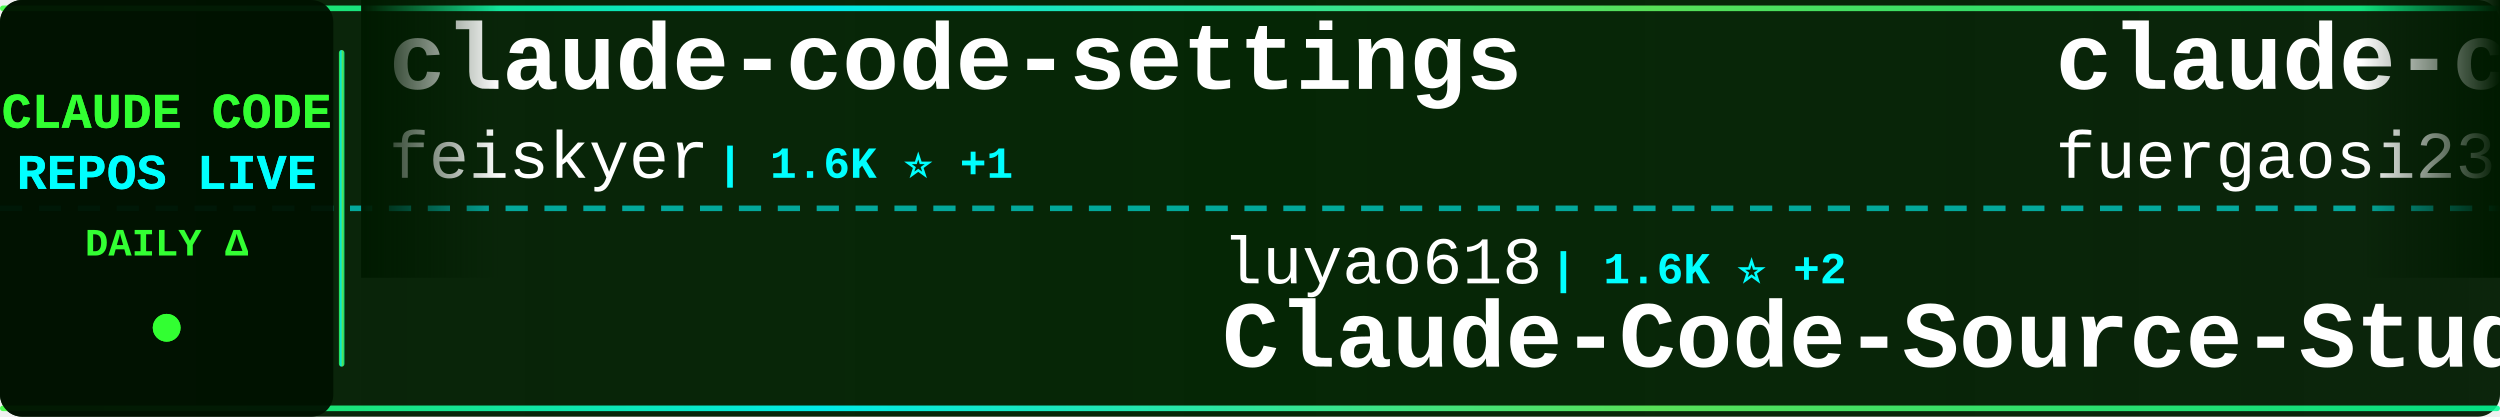
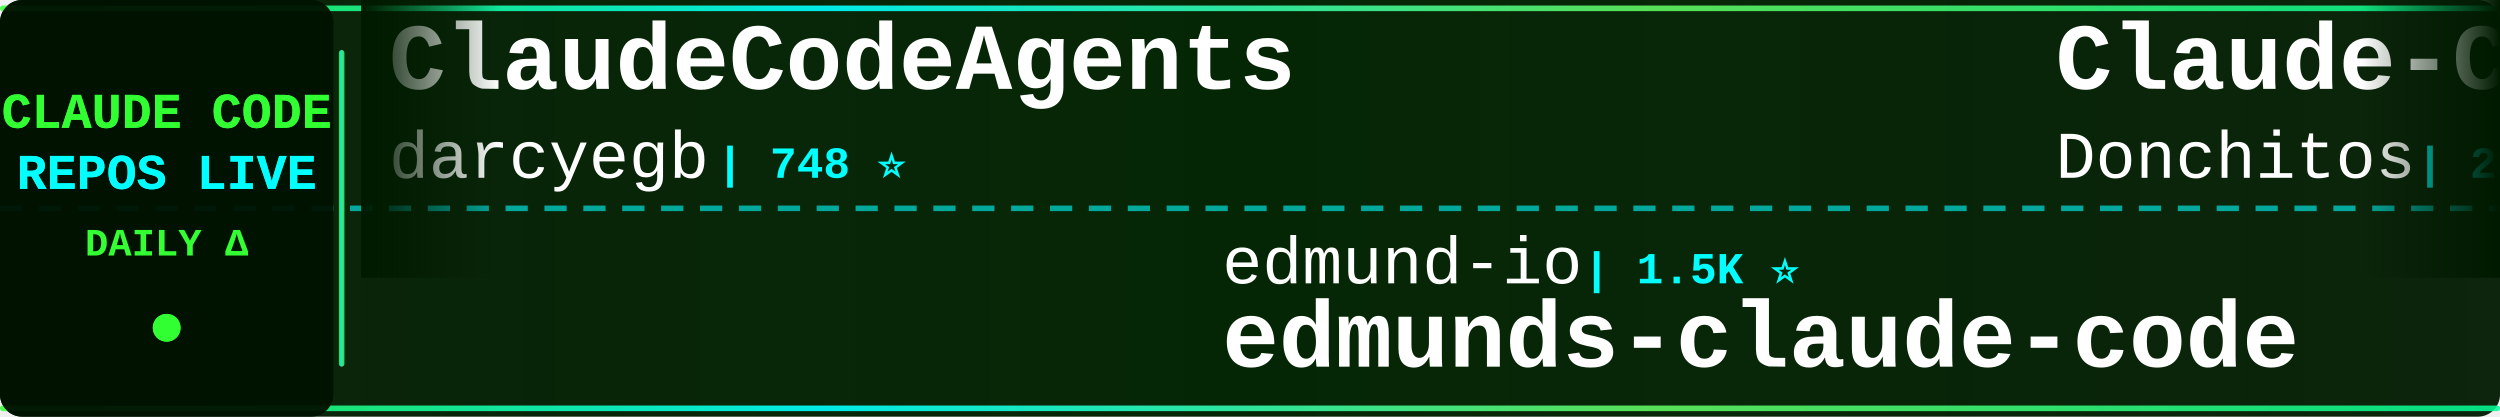
<svg xmlns="http://www.w3.org/2000/svg" width="900" height="150">
  <defs>
    <linearGradient id="tickerBg" x1="0%" y1="0%" x2="100%" y2="0%">
      <stop offset="0%" style="stop-color:#001a00;stop-opacity:0.95" />
      <stop offset="50%" style="stop-color:#002200;stop-opacity:0.98" />
      <stop offset="100%" style="stop-color:#001a00;stop-opacity:0.95" />
    </linearGradient>
    <linearGradient id="borderGrad" x1="0%" y1="0%" x2="100%" y2="0%">
      <stop offset="0%" style="stop-color:#33ff33;stop-opacity:0.85">
        <animate attributeName="stop-opacity" values="0.85;1;0.85" dur="2s" repeatCount="indefinite" />
      </stop>
      <stop offset="33%" style="stop-color:#00ffff;stop-opacity:0.9">
        <animate attributeName="stop-opacity" values="0.9;1;0.9" dur="2.2s" repeatCount="indefinite" />
      </stop>
      <stop offset="66%" style="stop-color:#66ff66;stop-opacity:0.85">
        <animate attributeName="stop-opacity" values="0.85;1;0.85" dur="1.8s" repeatCount="indefinite" />
      </stop>
      <stop offset="100%" style="stop-color:#00ff99;stop-opacity:0.85">
        <animate attributeName="stop-opacity" values="0.85;1;0.85" dur="2s" repeatCount="indefinite" />
      </stop>
    </linearGradient>
    <filter id="textGlow">
      <feGaussianBlur stdDeviation="0.1" result="coloredBlur" />
      <feMerge>
        <feMergeNode in="coloredBlur" />
        <feMergeNode in="SourceGraphic" />
      </feMerge>
    </filter>
    <filter id="metricGlow">
      <feGaussianBlur stdDeviation="0.2" result="coloredBlur" />
      <feMerge>
        <feMergeNode in="coloredBlur" />
        <feMergeNode in="SourceGraphic" />
      </feMerge>
    </filter>
    <linearGradient id="leftFade" x1="0%" y1="0%" x2="100%" y2="0%">
      <stop offset="0%" style="stop-color:#001a00;stop-opacity:1" />
      <stop offset="100%" style="stop-color:#001a00;stop-opacity:0" />
    </linearGradient>
    <linearGradient id="rightFade" x1="0%" y1="0%" x2="100%" y2="0%">
      <stop offset="0%" style="stop-color:#001a00;stop-opacity:0" />
      <stop offset="100%" style="stop-color:#001a00;stop-opacity:1" />
    </linearGradient>
  </defs>
  <rect width="900" height="150" fill="url(#tickerBg)" rx="8" />
  <rect x="0" y="2" width="900" height="2" fill="url(#borderGrad)" rx="1" />
  <rect x="0" y="146" width="900" height="2" fill="url(#borderGrad)" rx="1" />
  <line x1="0" y1="75" x2="900" y2="75" stroke="#00ffff" stroke-width="2" stroke-dasharray="8 6" opacity="0.6" />
  <rect x="0" y="0" width="120" height="150" fill="#001100" opacity="0.95" rx="8" />
  <text x="60" y="46" font-family="'Courier New', monospace" font-size="18" font-weight="bold" fill="#33ff33" text-anchor="middle" filter="url(#textGlow)">
    CLAUDE CODE
  </text>
  <text x="60" y="68" font-family="'Courier New', monospace" font-size="18" font-weight="bold" fill="#00ffff" text-anchor="middle" filter="url(#textGlow)">
    REPOS LIVE
  </text>
  <text x="60" y="92" font-family="'Courier New', monospace" font-size="14" font-weight="bold" fill="#33ff33" text-anchor="middle">
    DAILY Δ
  </text>
  <circle cx="60" cy="118" r="5" fill="#33ff33" filter="url(#metricGlow)">
    <animate attributeName="r" values="4;6;4" dur="1.5s" repeatCount="indefinite" />
    <animate attributeName="opacity" values="0.6;1;0.6" dur="1.5s" repeatCount="indefinite" />
  </circle>
  <rect x="122" y="18" width="2" height="114" fill="url(#borderGrad)" rx="1" />
  <clipPath id="tickerClip">
    <rect x="130" y="0" width="770" height="150" />
  </clipPath>
  <g clip-path="url(#tickerClip)">
    <g id="tickerItems">
      <animateTransform attributeName="transform" attributeType="XML" type="translate" from="0 0" to="-3000 0" dur="54s" repeatCount="indefinite" />
      <g transform="translate(0, 0)">
-         <text x="140" y="32" font-family="'Courier New', monospace" font-size="34" font-weight="bold" fill="#ffffff">claude-code-settings</text>
-         <text x="140" y="64" font-family="'Courier New', monospace" font-size="24" font-weight="normal" fill="#ffffff" opacity="1.0">feiskyer</text>
-         <text x="258" y="64" font-family="'Courier New', monospace" font-size="16" font-weight="bold" fill="#00ffff"> | 1.6K ⭐ +1</text>
+         <text x="140" y="32" font-family="'Courier New', monospace" font-size="34" font-weight="bold" fill="#ffffff">ClaudeCodeAgents</text>
+         <text x="140" y="64" font-family="'Courier New', monospace" font-size="24" font-weight="normal" fill="#ffffff" opacity="1.0">darcyegb</text>
+         <text x="258" y="64" font-family="'Courier New', monospace" font-size="16" font-weight="bold" fill="#00ffff"> | 748 ⭐</text>
      </g>
      <g transform="translate(300, 0)">
-         <text x="140" y="102" font-family="'Courier New', monospace" font-size="24" font-weight="normal" fill="#ffffff" opacity="1.0">luyao618</text>
-         <text x="258" y="102" font-family="'Courier New', monospace" font-size="16" font-weight="bold" fill="#00ffff"> | 1.6K ⭐ +2</text>
-         <text x="140" y="132" font-family="'Courier New', monospace" font-size="34" font-weight="bold" fill="#ffffff">Claude-Code-Source-Study</text>
+         <text x="140" y="102" font-family="'Courier New', monospace" font-size="24" font-weight="normal" fill="#ffffff" opacity="1.0">edmund-io</text>
+         <text x="270" y="102" font-family="'Courier New', monospace" font-size="16" font-weight="bold" fill="#00ffff"> | 1.5K ⭐</text>
+         <text x="140" y="132" font-family="'Courier New', monospace" font-size="34" font-weight="bold" fill="#ffffff">edmunds-claude-code</text>
      </g>
      <g transform="translate(600, 0)">
-         <text x="140" y="32" font-family="'Courier New', monospace" font-size="34" font-weight="bold" fill="#ffffff">claude-code-proxy</text>
-         <text x="140" y="64" font-family="'Courier New', monospace" font-size="24" font-weight="normal" fill="#ffffff" opacity="1.0">fuergaosi233</text>
-         <text x="306" y="64" font-family="'Courier New', monospace" font-size="16" font-weight="bold" fill="#00ffff"> | 2.7K ⭐ +2</text>
+         <text x="140" y="32" font-family="'Courier New', monospace" font-size="34" font-weight="bold" fill="#ffffff">Claude-Code-Game-Studios</text>
+         <text x="140" y="64" font-family="'Courier New', monospace" font-size="24" font-weight="normal" fill="#ffffff" opacity="1.0">Donchitos</text>
+         <text x="270" y="64" font-family="'Courier New', monospace" font-size="16" font-weight="bold" fill="#00ffff"> | 23.2K ⭐ +47</text>
      </g>
      <g transform="translate(900, 0)">
-         <text x="140" y="102" font-family="'Courier New', monospace" font-size="24" font-weight="normal" fill="#ffffff" opacity="1.0">affaan-m</text>
-         <text x="258" y="102" font-family="'Courier New', monospace" font-size="16" font-weight="bold" fill="#00ffff"> | 231.2K ⭐ +329</text>
-         <text x="140" y="132" font-family="'Courier New', monospace" font-size="34" font-weight="bold" fill="#ffffff">ECC</text>
+         <text x="140" y="102" font-family="'Courier New', monospace" font-size="24" font-weight="normal" fill="#ffffff" opacity="1.0">Piebald-AI</text>
+         <text x="282" y="102" font-family="'Courier New', monospace" font-size="16" font-weight="bold" fill="#00ffff"> | 11.9K ⭐ +17</text>
+         <text x="140" y="132" font-family="'Courier New', monospace" font-size="34" font-weight="bold" fill="#ffffff">claude-code-system-promp...</text>
      </g>
      <g transform="translate(1200, 0)">
-         <text x="140" y="32" font-family="'Courier New', monospace" font-size="34" font-weight="bold" fill="#ffffff">free-claude-code</text>
-         <text x="140" y="64" font-family="'Courier New', monospace" font-size="24" font-weight="normal" fill="#ffffff" opacity="1.0">Alishahryar1</text>
-         <text x="306" y="64" font-family="'Courier New', monospace" font-size="16" font-weight="bold" fill="#00ffff"> | 41.0K ⭐ +197</text>
+         <text x="140" y="32" font-family="'Courier New', monospace" font-size="34" font-weight="bold" fill="#ffffff">Claude-Code</text>
+         <text x="140" y="64" font-family="'Courier New', monospace" font-size="24" font-weight="normal" fill="#ffffff" opacity="1.0">pengchengneo</text>
+         <text x="306" y="64" font-family="'Courier New', monospace" font-size="16" font-weight="bold" fill="#00ffff"> | 1.7K ⭐ +2</text>
      </g>
      <g transform="translate(1500, 0)">
-         <text x="140" y="102" font-family="'Courier New', monospace" font-size="24" font-weight="normal" fill="#ffffff" opacity="1.0">jqueryscript</text>
-         <text x="306" y="102" font-family="'Courier New', monospace" font-size="16" font-weight="bold" fill="#00ffff"> | 469 ⭐</text>
-         <text x="140" y="132" font-family="'Courier New', monospace" font-size="34" font-weight="bold" fill="#ffffff">awesome-claude-code</text>
+         <text x="140" y="102" font-family="'Courier New', monospace" font-size="24" font-weight="normal" fill="#ffffff" opacity="1.0">sugyan</text>
+         <text x="234" y="102" font-family="'Courier New', monospace" font-size="16" font-weight="bold" fill="#00ffff"> | 1.1K ⭐</text>
+         <text x="140" y="132" font-family="'Courier New', monospace" font-size="34" font-weight="bold" fill="#ffffff">claude-code-webui</text>
      </g>
      <g transform="translate(1800, 0)">
-         <text x="140" y="32" font-family="'Courier New', monospace" font-size="34" font-weight="bold" fill="#ffffff">claude-code-base-action</text>
-         <text x="140" y="64" font-family="'Courier New', monospace" font-size="24" font-weight="normal" fill="#ffffff" opacity="1.0">anthropics</text>
-         <text x="282" y="64" font-family="'Courier New', monospace" font-size="16" font-weight="bold" fill="#00ffff"> | 916 ⭐</text>
+         <text x="140" y="32" font-family="'Courier New', monospace" font-size="34" font-weight="bold" fill="#ffffff">claude-code-source-build</text>
+         <text x="140" y="64" font-family="'Courier New', monospace" font-size="24" font-weight="normal" fill="#ffffff" opacity="1.0">andrew-kramer-inno</text>
+         <text x="378" y="64" font-family="'Courier New', monospace" font-size="16" font-weight="bold" fill="#00ffff"> | 595 ⭐</text>
      </g>
      <g transform="translate(2100, 0)">
-         <text x="140" y="102" font-family="'Courier New', monospace" font-size="24" font-weight="normal" fill="#ffffff" opacity="1.0">lintsinghua</text>
-         <text x="294" y="102" font-family="'Courier New', monospace" font-size="16" font-weight="bold" fill="#00ffff"> | 4.0K ⭐ +7</text>
-         <text x="140" y="132" font-family="'Courier New', monospace" font-size="34" font-weight="bold" fill="#ffffff">claude-code-book</text>
+         <text x="140" y="102" font-family="'Courier New', monospace" font-size="24" font-weight="normal" fill="#ffffff" opacity="1.0">frankbria</text>
+         <text x="270" y="102" font-family="'Courier New', monospace" font-size="16" font-weight="bold" fill="#00ffff"> | 9.6K ⭐ +6</text>
+         <text x="140" y="132" font-family="'Courier New', monospace" font-size="34" font-weight="bold" fill="#ffffff">ralph-claude-code</text>
      </g>
      <g transform="translate(2400, 0)">
-         <text x="140" y="32" font-family="'Courier New', monospace" font-size="34" font-weight="bold" fill="#ffffff">awesome-claude-code-suba...</text>
-         <text x="140" y="64" font-family="'Courier New', monospace" font-size="24" font-weight="normal" fill="#ffffff" opacity="1.0">VoltAgent</text>
-         <text x="270" y="64" font-family="'Courier New', monospace" font-size="16" font-weight="bold" fill="#00ffff"> | 23.5K ⭐ +40</text>
+         <text x="140" y="32" font-family="'Courier New', monospace" font-size="34" font-weight="bold" fill="#ffffff">claude-code-action</text>
+         <text x="140" y="64" font-family="'Courier New', monospace" font-size="24" font-weight="normal" fill="#ffffff" opacity="1.0">anthropics</text>
+         <text x="282" y="64" font-family="'Courier New', monospace" font-size="16" font-weight="bold" fill="#00ffff"> | 8.4K ⭐ +6</text>
      </g>
      <g transform="translate(2700, 0)">
-         <text x="140" y="102" font-family="'Courier New', monospace" font-size="24" font-weight="normal" fill="#ffffff" opacity="1.0">darcyegb</text>
-         <text x="258" y="102" font-family="'Courier New', monospace" font-size="16" font-weight="bold" fill="#00ffff"> | 748 ⭐</text>
-         <text x="140" y="132" font-family="'Courier New', monospace" font-size="34" font-weight="bold" fill="#ffffff">ClaudeCodeAgents</text>
+         <text x="140" y="102" font-family="'Courier New', monospace" font-size="24" font-weight="normal" fill="#ffffff" opacity="1.0">Chachamaru127</text>
+         <text x="318" y="102" font-family="'Courier New', monospace" font-size="16" font-weight="bold" fill="#00ffff"> | 3.0K ⭐ +6</text>
+         <text x="140" y="132" font-family="'Courier New', monospace" font-size="34" font-weight="bold" fill="#ffffff">claude-code-harness</text>
      </g>
      <g transform="translate(3000, 0)">
-         <text x="140" y="32" font-family="'Courier New', monospace" font-size="34" font-weight="bold" fill="#ffffff">claude-code-settings</text>
-         <text x="140" y="64" font-family="'Courier New', monospace" font-size="24" font-weight="normal" fill="#ffffff" opacity="1.0">feiskyer</text>
-         <text x="258" y="64" font-family="'Courier New', monospace" font-size="16" font-weight="bold" fill="#00ffff"> | 1.6K ⭐ +1</text>
+         <text x="140" y="32" font-family="'Courier New', monospace" font-size="34" font-weight="bold" fill="#ffffff">ClaudeCodeAgents</text>
+         <text x="140" y="64" font-family="'Courier New', monospace" font-size="24" font-weight="normal" fill="#ffffff" opacity="1.0">darcyegb</text>
+         <text x="258" y="64" font-family="'Courier New', monospace" font-size="16" font-weight="bold" fill="#00ffff"> | 748 ⭐</text>
      </g>
      <g transform="translate(3300, 0)">
-         <text x="140" y="102" font-family="'Courier New', monospace" font-size="24" font-weight="normal" fill="#ffffff" opacity="1.0">luyao618</text>
-         <text x="258" y="102" font-family="'Courier New', monospace" font-size="16" font-weight="bold" fill="#00ffff"> | 1.6K ⭐ +2</text>
-         <text x="140" y="132" font-family="'Courier New', monospace" font-size="34" font-weight="bold" fill="#ffffff">Claude-Code-Source-Study</text>
+         <text x="140" y="102" font-family="'Courier New', monospace" font-size="24" font-weight="normal" fill="#ffffff" opacity="1.0">edmund-io</text>
+         <text x="270" y="102" font-family="'Courier New', monospace" font-size="16" font-weight="bold" fill="#00ffff"> | 1.5K ⭐</text>
+         <text x="140" y="132" font-family="'Courier New', monospace" font-size="34" font-weight="bold" fill="#ffffff">edmunds-claude-code</text>
      </g>
      <g transform="translate(3600, 0)">
-         <text x="140" y="32" font-family="'Courier New', monospace" font-size="34" font-weight="bold" fill="#ffffff">claude-code-proxy</text>
-         <text x="140" y="64" font-family="'Courier New', monospace" font-size="24" font-weight="normal" fill="#ffffff" opacity="1.0">fuergaosi233</text>
-         <text x="306" y="64" font-family="'Courier New', monospace" font-size="16" font-weight="bold" fill="#00ffff"> | 2.7K ⭐ +2</text>
+         <text x="140" y="32" font-family="'Courier New', monospace" font-size="34" font-weight="bold" fill="#ffffff">Claude-Code-Game-Studios</text>
+         <text x="140" y="64" font-family="'Courier New', monospace" font-size="24" font-weight="normal" fill="#ffffff" opacity="1.0">Donchitos</text>
+         <text x="270" y="64" font-family="'Courier New', monospace" font-size="16" font-weight="bold" fill="#00ffff"> | 23.2K ⭐ +47</text>
      </g>
      <g transform="translate(3900, 0)">
-         <text x="140" y="102" font-family="'Courier New', monospace" font-size="24" font-weight="normal" fill="#ffffff" opacity="1.0">affaan-m</text>
-         <text x="258" y="102" font-family="'Courier New', monospace" font-size="16" font-weight="bold" fill="#00ffff"> | 231.2K ⭐ +329</text>
-         <text x="140" y="132" font-family="'Courier New', monospace" font-size="34" font-weight="bold" fill="#ffffff">ECC</text>
+         <text x="140" y="102" font-family="'Courier New', monospace" font-size="24" font-weight="normal" fill="#ffffff" opacity="1.0">Piebald-AI</text>
+         <text x="282" y="102" font-family="'Courier New', monospace" font-size="16" font-weight="bold" fill="#00ffff"> | 11.9K ⭐ +17</text>
+         <text x="140" y="132" font-family="'Courier New', monospace" font-size="34" font-weight="bold" fill="#ffffff">claude-code-system-promp...</text>
      </g>
    </g>
  </g>
  <rect x="130" y="0" width="50" height="100" fill="url(#leftFade)" />
  <rect x="850" y="0" width="50" height="100" fill="url(#rightFade)" />
</svg>
